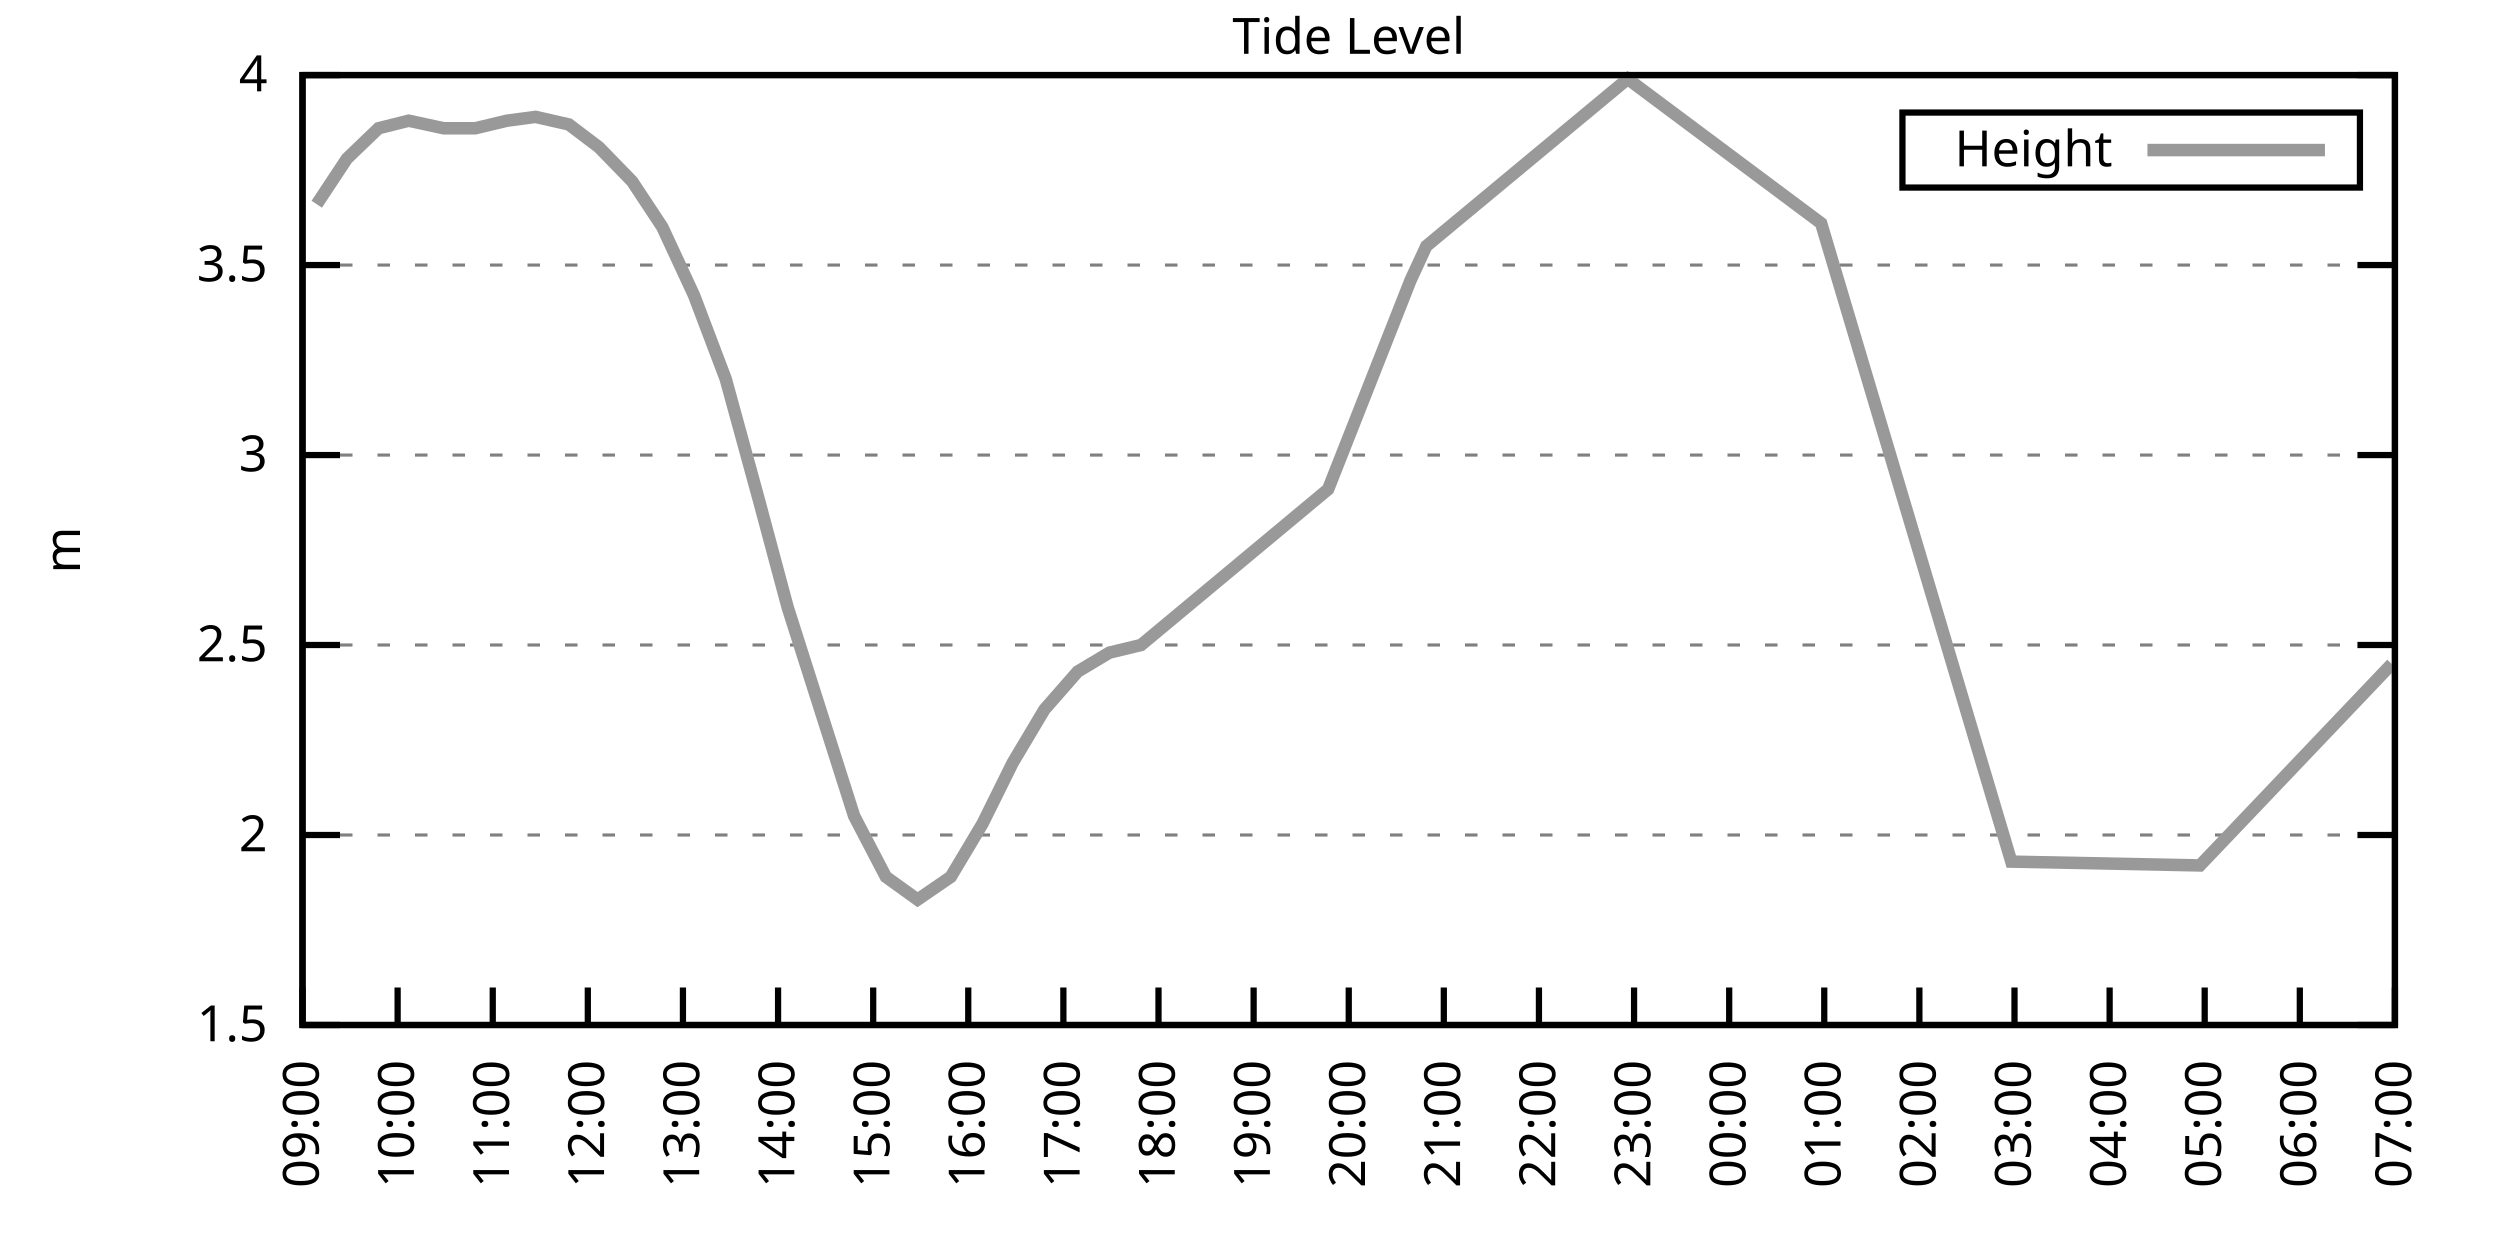
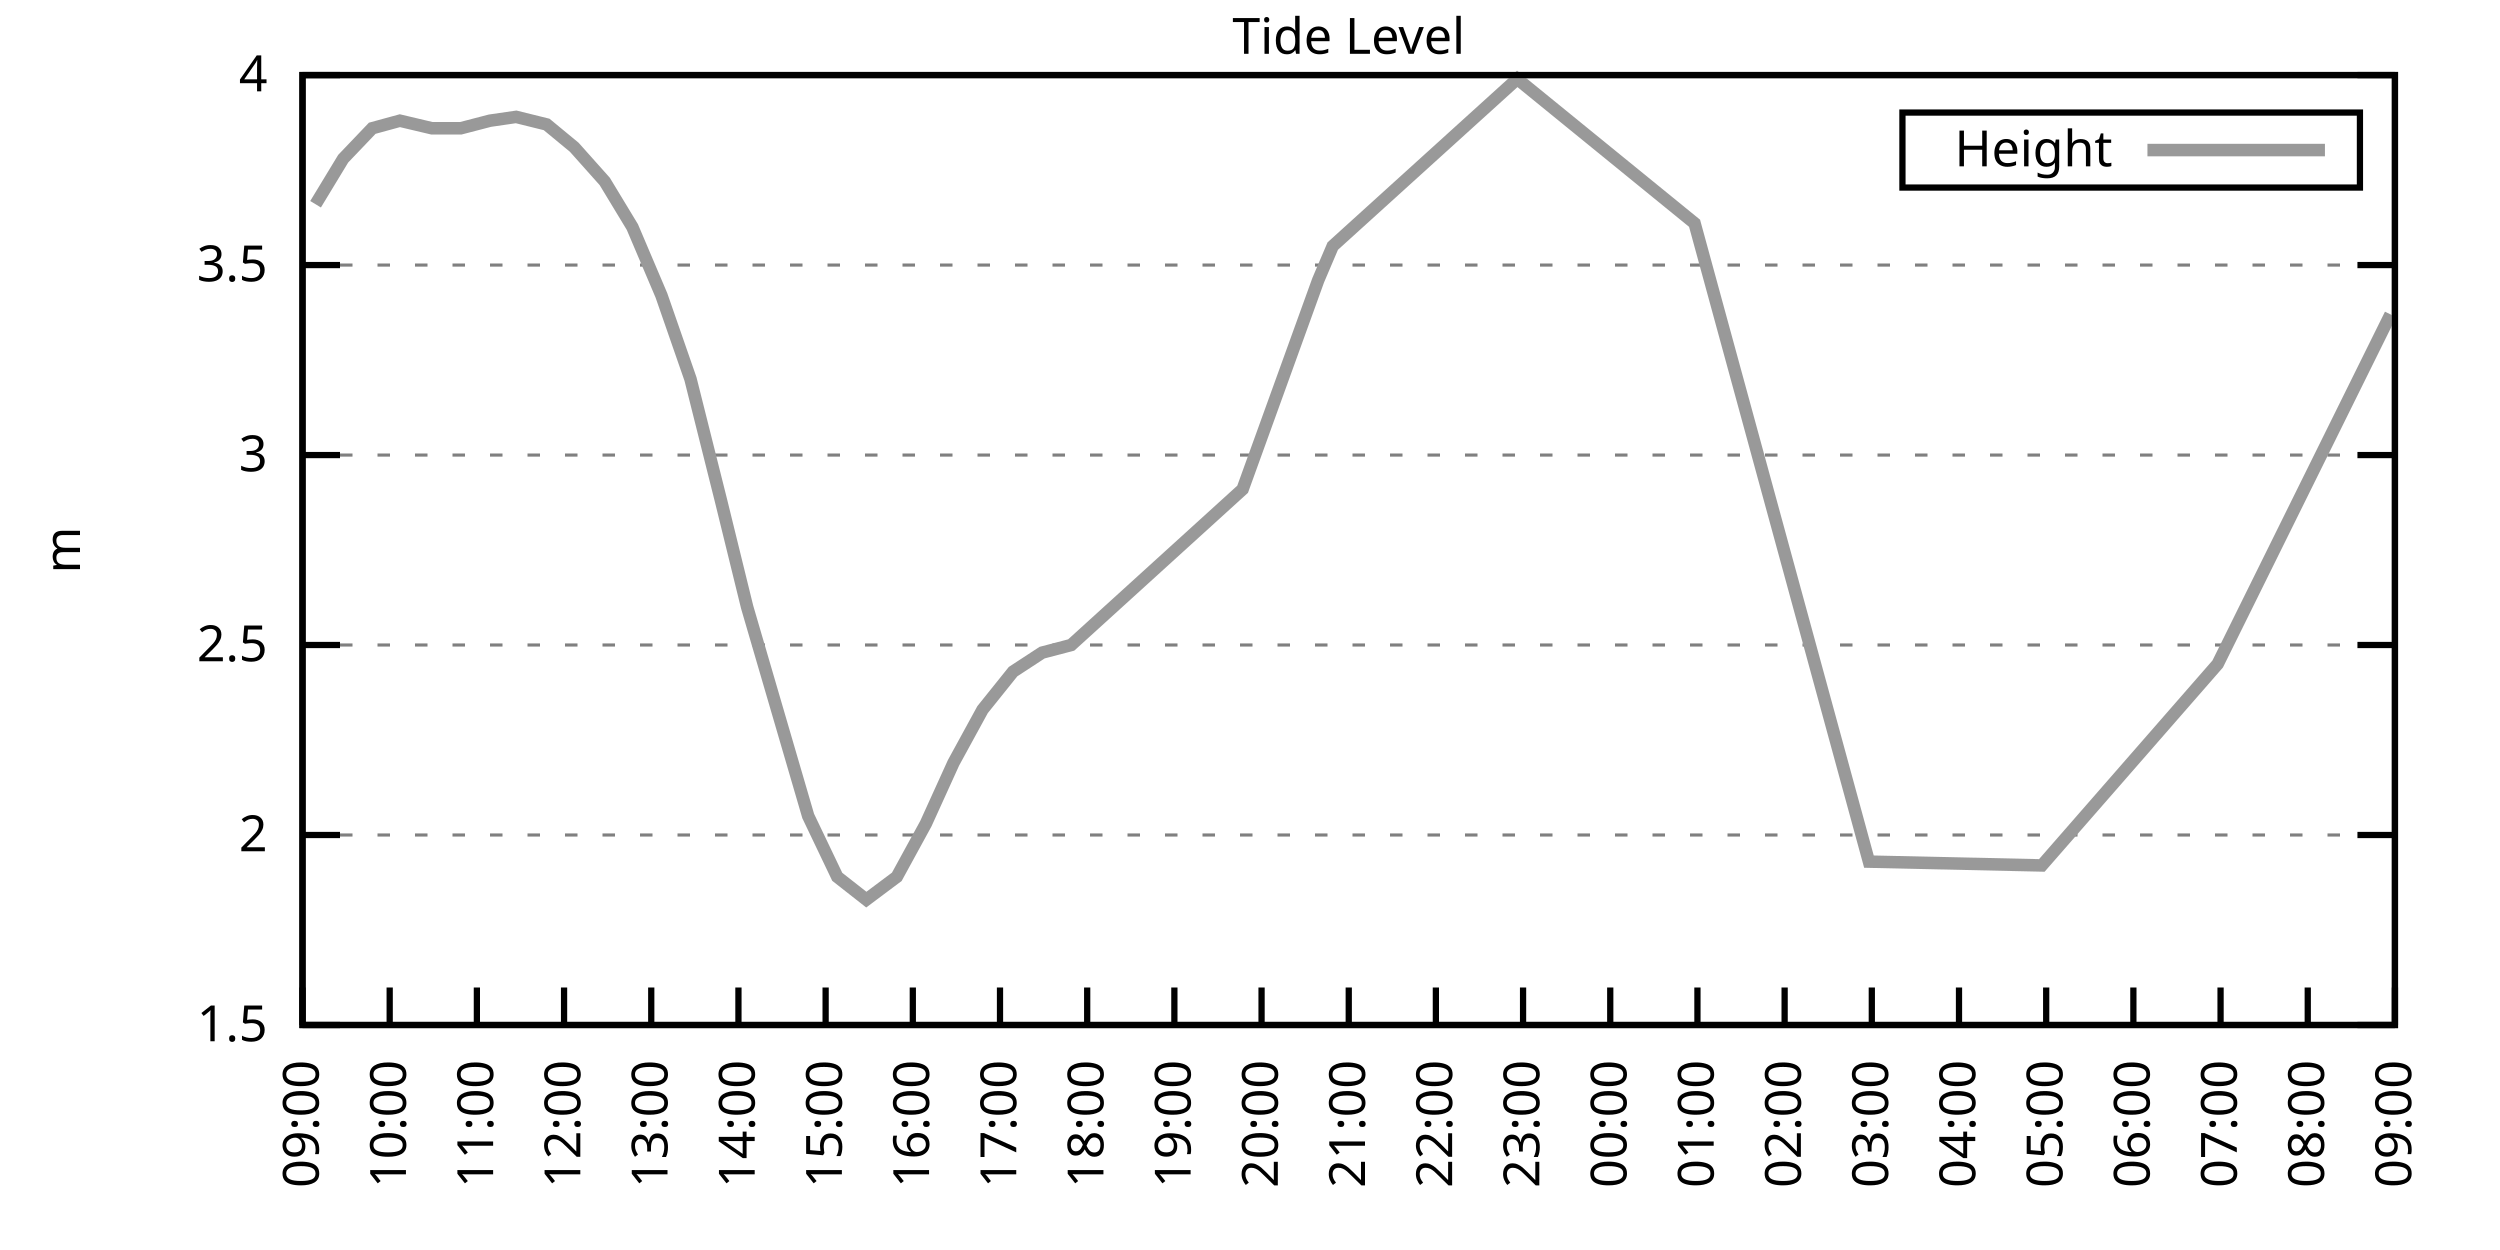
<svg xmlns="http://www.w3.org/2000/svg" xmlns:xlink="http://www.w3.org/1999/xlink" width="400" height="200" viewBox="0 0 400 200">
  <g id="gnuplot_canvas">
    <rect x="0" y="0" width="400" height="200" fill="none" />
    <defs>
      <circle id="gpDot" r="0.5" stroke-width="0.5" stroke="currentColor" />
      <path id="gpPt0" stroke-width="0.333" stroke="currentColor" d="M-1,0 h2 M0,-1 v2" />
      <path id="gpPt1" stroke-width="0.333" stroke="currentColor" d="M-1,-1 L1,1 M1,-1 L-1,1" />
      <path id="gpPt2" stroke-width="0.333" stroke="currentColor" d="M-1,0 L1,0 M0,-1 L0,1 M-1,-1 L1,1 M-1,1 L1,-1" />
      <rect id="gpPt3" stroke-width="0.333" stroke="currentColor" x="-1" y="-1" width="2" height="2" />
      <rect id="gpPt4" stroke-width="0.333" stroke="currentColor" fill="currentColor" x="-1" y="-1" width="2" height="2" />
      <circle id="gpPt5" stroke-width="0.333" stroke="currentColor" cx="0" cy="0" r="1" />
      <use xlink:href="#gpPt5" id="gpPt6" fill="currentColor" stroke="none" />
      <path id="gpPt7" stroke-width="0.333" stroke="currentColor" d="M0,-1.33 L-1.33,0.67 L1.33,0.67 z" />
      <use xlink:href="#gpPt7" id="gpPt8" fill="currentColor" stroke="none" />
      <use xlink:href="#gpPt7" id="gpPt9" stroke="currentColor" transform="rotate(180)" />
      <use xlink:href="#gpPt9" id="gpPt10" fill="currentColor" stroke="none" />
      <use xlink:href="#gpPt3" id="gpPt11" stroke="currentColor" transform="rotate(45)" />
      <use xlink:href="#gpPt11" id="gpPt12" fill="currentColor" stroke="none" />
      <path id="gpPt13" stroke-width="0.333" stroke="currentColor" d="M0,1.330 L1.265,0.411 L0.782,-1.067 L-0.782,-1.076 L-1.265,0.411 z" />
      <use xlink:href="#gpPt13" id="gpPt14" fill="currentColor" stroke="none" />
      <filter id="textbox" filterUnits="objectBoundingBox" x="0" y="0" height="1" width="1">
        <feFlood flood-color="white" flood-opacity="1" result="bgnd" />
        <feComposite in="SourceGraphic" in2="bgnd" operator="atop" />
      </filter>
      <filter id="greybox" filterUnits="objectBoundingBox" x="0" y="0" height="1" width="1">
        <feFlood flood-color="lightgrey" flood-opacity="1" result="grey" />
        <feComposite in="SourceGraphic" in2="grey" operator="atop" />
      </filter>
    </defs>
    <g fill="none" color="white" stroke="currentColor" stroke-width="1.00" stroke-linecap="butt" stroke-linejoin="miter">
</g>
    <g fill="none" color="black" stroke="currentColor" stroke-width="1.00" stroke-linecap="butt" stroke-linejoin="miter">
      <g stroke="none" shape-rendering="crispEdges">
        <polygon fill="rgb(255, 255, 255)" points="48.40,164.00 383.18,164.00 383.18,12.02 48.40,12.02 " />
      </g>
    </g>
    <g fill="none" color="black" stroke="currentColor" stroke-width="1.00" stroke-linecap="butt" stroke-linejoin="miter">
</g>
    <g fill="none" color="black" stroke="black" stroke-width="0.50" stroke-linecap="butt" stroke-linejoin="miter">
</g>
    <g fill="none" color="gray" stroke="currentColor" stroke-width="0.50" stroke-linecap="butt" stroke-linejoin="miter">
      <path stroke="gray" stroke-dasharray="2,4" class="gridline" d="M48.40,164.00 L383.19,164.00  " />
    </g>
    <g fill="none" color="gray" stroke="gray" stroke-width="1.00" stroke-linecap="butt" stroke-linejoin="miter">
</g>
    <g fill="none" color="black" stroke="currentColor" stroke-width="1.00" stroke-linecap="butt" stroke-linejoin="miter">
      <path stroke="black" d="M48.40,164.00 L54.40,164.00 M383.19,164.00 L377.19,164.00  " />
      <g transform="translate(42.80,166.60)" stroke="none" fill="black" font-family="Sans" font-size="8.00" text-anchor="end">
        <text>
          <tspan font-family="Sans"> 1.5</tspan>
        </text>
      </g>
    </g>
    <g fill="none" color="black" stroke="currentColor" stroke-width="1.00" stroke-linecap="butt" stroke-linejoin="miter">
</g>
    <g fill="none" color="black" stroke="black" stroke-width="0.50" stroke-linecap="butt" stroke-linejoin="miter">
</g>
    <g fill="none" color="gray" stroke="currentColor" stroke-width="0.50" stroke-linecap="butt" stroke-linejoin="miter">
      <path stroke="gray" stroke-dasharray="2,4" class="gridline" d="M48.40,133.60 L383.19,133.60  " />
    </g>
    <g fill="none" color="gray" stroke="gray" stroke-width="1.00" stroke-linecap="butt" stroke-linejoin="miter">
</g>
    <g fill="none" color="black" stroke="currentColor" stroke-width="1.00" stroke-linecap="butt" stroke-linejoin="miter">
      <path stroke="black" d="M48.40,133.60 L54.40,133.60 M383.19,133.60 L377.19,133.60  " />
      <g transform="translate(42.80,136.20)" stroke="none" fill="black" font-family="Sans" font-size="8.00" text-anchor="end">
        <text>
          <tspan font-family="Sans"> 2</tspan>
        </text>
      </g>
    </g>
    <g fill="none" color="black" stroke="currentColor" stroke-width="1.00" stroke-linecap="butt" stroke-linejoin="miter">
</g>
    <g fill="none" color="black" stroke="black" stroke-width="0.50" stroke-linecap="butt" stroke-linejoin="miter">
</g>
    <g fill="none" color="gray" stroke="currentColor" stroke-width="0.50" stroke-linecap="butt" stroke-linejoin="miter">
      <path stroke="gray" stroke-dasharray="2,4" class="gridline" d="M48.40,103.20 L383.19,103.20  " />
    </g>
    <g fill="none" color="gray" stroke="gray" stroke-width="1.00" stroke-linecap="butt" stroke-linejoin="miter">
</g>
    <g fill="none" color="black" stroke="currentColor" stroke-width="1.00" stroke-linecap="butt" stroke-linejoin="miter">
      <path stroke="black" d="M48.40,103.20 L54.40,103.20 M383.19,103.20 L377.19,103.20  " />
      <g transform="translate(42.80,105.80)" stroke="none" fill="black" font-family="Sans" font-size="8.00" text-anchor="end">
        <text>
          <tspan font-family="Sans"> 2.5</tspan>
        </text>
      </g>
    </g>
    <g fill="none" color="black" stroke="currentColor" stroke-width="1.00" stroke-linecap="butt" stroke-linejoin="miter">
</g>
    <g fill="none" color="black" stroke="black" stroke-width="0.50" stroke-linecap="butt" stroke-linejoin="miter">
</g>
    <g fill="none" color="gray" stroke="currentColor" stroke-width="0.50" stroke-linecap="butt" stroke-linejoin="miter">
      <path stroke="gray" stroke-dasharray="2,4" class="gridline" d="M48.40,72.81 L383.19,72.81  " />
    </g>
    <g fill="none" color="gray" stroke="gray" stroke-width="1.00" stroke-linecap="butt" stroke-linejoin="miter">
</g>
    <g fill="none" color="black" stroke="currentColor" stroke-width="1.00" stroke-linecap="butt" stroke-linejoin="miter">
      <path stroke="black" d="M48.40,72.81 L54.40,72.81 M383.19,72.81 L377.19,72.81  " />
      <g transform="translate(42.80,75.41)" stroke="none" fill="black" font-family="Sans" font-size="8.00" text-anchor="end">
        <text>
          <tspan font-family="Sans"> 3</tspan>
        </text>
      </g>
    </g>
    <g fill="none" color="black" stroke="currentColor" stroke-width="1.00" stroke-linecap="butt" stroke-linejoin="miter">
</g>
    <g fill="none" color="black" stroke="black" stroke-width="0.50" stroke-linecap="butt" stroke-linejoin="miter">
</g>
    <g fill="none" color="gray" stroke="currentColor" stroke-width="0.50" stroke-linecap="butt" stroke-linejoin="miter">
      <path stroke="gray" stroke-dasharray="2,4" class="gridline" d="M48.40,42.41 L383.19,42.41  " />
    </g>
    <g fill="none" color="gray" stroke="gray" stroke-width="1.00" stroke-linecap="butt" stroke-linejoin="miter">
</g>
    <g fill="none" color="black" stroke="currentColor" stroke-width="1.00" stroke-linecap="butt" stroke-linejoin="miter">
      <path stroke="black" d="M48.40,42.41 L54.40,42.41 M383.19,42.41 L377.19,42.41  " />
      <g transform="translate(42.80,45.01)" stroke="none" fill="black" font-family="Sans" font-size="8.00" text-anchor="end">
        <text>
          <tspan font-family="Sans"> 3.5</tspan>
        </text>
      </g>
    </g>
    <g fill="none" color="black" stroke="currentColor" stroke-width="1.00" stroke-linecap="butt" stroke-linejoin="miter">
</g>
    <g fill="none" color="black" stroke="black" stroke-width="0.50" stroke-linecap="butt" stroke-linejoin="miter">
</g>
    <g fill="none" color="gray" stroke="currentColor" stroke-width="0.50" stroke-linecap="butt" stroke-linejoin="miter">
      <path stroke="gray" stroke-dasharray="2,4" class="gridline" d="M48.40,12.01 L383.19,12.01  " />
    </g>
    <g fill="none" color="gray" stroke="gray" stroke-width="1.00" stroke-linecap="butt" stroke-linejoin="miter">
</g>
    <g fill="none" color="black" stroke="currentColor" stroke-width="1.00" stroke-linecap="butt" stroke-linejoin="miter">
      <path stroke="black" d="M48.40,12.01 L54.40,12.01 M383.19,12.01 L377.19,12.01  " />
      <g transform="translate(42.80,14.61)" stroke="none" fill="black" font-family="Sans" font-size="8.00" text-anchor="end">
        <text>
          <tspan font-family="Sans"> 4</tspan>
        </text>
      </g>
    </g>
    <g fill="none" color="black" stroke="currentColor" stroke-width="1.00" stroke-linecap="butt" stroke-linejoin="miter">
      <path stroke="black" d="M48.40,164.00 L48.40,158.00  " />
      <g transform="translate(51.00,169.60) rotate(270.00)" stroke="none" fill="black" font-family="Sans" font-size="8.00" text-anchor="end">
        <text>
          <tspan font-family="Sans">09:00</tspan>
        </text>
      </g>
    </g>
    <g fill="none" color="black" stroke="currentColor" stroke-width="1.00" stroke-linecap="butt" stroke-linejoin="miter">
-       <path stroke="black" d="M63.62,164.00 L63.62,158.00  " />
-       <g transform="translate(66.22,169.60) rotate(270.00)" stroke="none" fill="black" font-family="Sans" font-size="8.00" text-anchor="end">
+       <path stroke="black" d="M62.35,164.00 L62.35,158.00  " />
+       <g transform="translate(64.95,169.60) rotate(270.00)" stroke="none" fill="black" font-family="Sans" font-size="8.00" text-anchor="end">
        <text>
          <tspan font-family="Sans">10:00</tspan>
        </text>
      </g>
    </g>
    <g fill="none" color="black" stroke="currentColor" stroke-width="1.00" stroke-linecap="butt" stroke-linejoin="miter">
-       <path stroke="black" d="M78.84,164.00 L78.84,158.00  " />
-       <g transform="translate(81.44,169.60) rotate(270.00)" stroke="none" fill="black" font-family="Sans" font-size="8.00" text-anchor="end">
+       <path stroke="black" d="M76.30,164.00 L76.30,158.00  " />
+       <g transform="translate(78.90,169.60) rotate(270.00)" stroke="none" fill="black" font-family="Sans" font-size="8.00" text-anchor="end">
        <text>
          <tspan font-family="Sans">11:00</tspan>
        </text>
      </g>
    </g>
    <g fill="none" color="black" stroke="currentColor" stroke-width="1.00" stroke-linecap="butt" stroke-linejoin="miter">
-       <path stroke="black" d="M94.05,164.00 L94.05,158.00  " />
-       <g transform="translate(96.65,169.60) rotate(270.00)" stroke="none" fill="black" font-family="Sans" font-size="8.00" text-anchor="end">
+       <path stroke="black" d="M90.25,164.00 L90.25,158.00  " />
+       <g transform="translate(92.85,169.60) rotate(270.00)" stroke="none" fill="black" font-family="Sans" font-size="8.00" text-anchor="end">
        <text>
          <tspan font-family="Sans">12:00</tspan>
        </text>
      </g>
    </g>
    <g fill="none" color="black" stroke="currentColor" stroke-width="1.00" stroke-linecap="butt" stroke-linejoin="miter">
-       <path stroke="black" d="M109.27,164.00 L109.27,158.00  " />
-       <g transform="translate(111.87,169.60) rotate(270.00)" stroke="none" fill="black" font-family="Sans" font-size="8.00" text-anchor="end">
+       <path stroke="black" d="M104.20,164.00 L104.20,158.00  " />
+       <g transform="translate(106.80,169.60) rotate(270.00)" stroke="none" fill="black" font-family="Sans" font-size="8.00" text-anchor="end">
        <text>
          <tspan font-family="Sans">13:00</tspan>
        </text>
      </g>
    </g>
    <g fill="none" color="black" stroke="currentColor" stroke-width="1.00" stroke-linecap="butt" stroke-linejoin="miter">
-       <path stroke="black" d="M124.49,164.00 L124.49,158.00  " />
-       <g transform="translate(127.09,169.60) rotate(270.00)" stroke="none" fill="black" font-family="Sans" font-size="8.00" text-anchor="end">
+       <path stroke="black" d="M118.15,164.00 L118.15,158.00  " />
+       <g transform="translate(120.75,169.60) rotate(270.00)" stroke="none" fill="black" font-family="Sans" font-size="8.00" text-anchor="end">
        <text>
          <tspan font-family="Sans">14:00</tspan>
        </text>
      </g>
    </g>
    <g fill="none" color="black" stroke="currentColor" stroke-width="1.00" stroke-linecap="butt" stroke-linejoin="miter">
-       <path stroke="black" d="M139.71,164.00 L139.71,158.00  " />
-       <g transform="translate(142.31,169.60) rotate(270.00)" stroke="none" fill="black" font-family="Sans" font-size="8.00" text-anchor="end">
+       <path stroke="black" d="M132.10,164.00 L132.10,158.00  " />
+       <g transform="translate(134.70,169.60) rotate(270.00)" stroke="none" fill="black" font-family="Sans" font-size="8.00" text-anchor="end">
        <text>
          <tspan font-family="Sans">15:00</tspan>
        </text>
      </g>
    </g>
    <g fill="none" color="black" stroke="currentColor" stroke-width="1.00" stroke-linecap="butt" stroke-linejoin="miter">
-       <path stroke="black" d="M154.92,164.00 L154.92,158.00  " />
-       <g transform="translate(157.52,169.60) rotate(270.00)" stroke="none" fill="black" font-family="Sans" font-size="8.00" text-anchor="end">
+       <path stroke="black" d="M146.05,164.00 L146.05,158.00  " />
+       <g transform="translate(148.65,169.60) rotate(270.00)" stroke="none" fill="black" font-family="Sans" font-size="8.00" text-anchor="end">
        <text>
          <tspan font-family="Sans">16:00</tspan>
        </text>
      </g>
    </g>
    <g fill="none" color="black" stroke="currentColor" stroke-width="1.00" stroke-linecap="butt" stroke-linejoin="miter">
-       <path stroke="black" d="M170.14,164.00 L170.14,158.00  " />
-       <g transform="translate(172.74,169.60) rotate(270.00)" stroke="none" fill="black" font-family="Sans" font-size="8.00" text-anchor="end">
+       <path stroke="black" d="M160.00,164.00 L160.00,158.00  " />
+       <g transform="translate(162.60,169.60) rotate(270.00)" stroke="none" fill="black" font-family="Sans" font-size="8.00" text-anchor="end">
        <text>
          <tspan font-family="Sans">17:00</tspan>
        </text>
      </g>
    </g>
    <g fill="none" color="black" stroke="currentColor" stroke-width="1.00" stroke-linecap="butt" stroke-linejoin="miter">
-       <path stroke="black" d="M185.36,164.00 L185.36,158.00  " />
-       <g transform="translate(187.96,169.60) rotate(270.00)" stroke="none" fill="black" font-family="Sans" font-size="8.00" text-anchor="end">
+       <path stroke="black" d="M173.95,164.00 L173.95,158.00  " />
+       <g transform="translate(176.55,169.60) rotate(270.00)" stroke="none" fill="black" font-family="Sans" font-size="8.00" text-anchor="end">
        <text>
          <tspan font-family="Sans">18:00</tspan>
        </text>
      </g>
    </g>
    <g fill="none" color="black" stroke="currentColor" stroke-width="1.00" stroke-linecap="butt" stroke-linejoin="miter">
-       <path stroke="black" d="M200.58,164.00 L200.58,158.00  " />
-       <g transform="translate(203.18,169.60) rotate(270.00)" stroke="none" fill="black" font-family="Sans" font-size="8.00" text-anchor="end">
+       <path stroke="black" d="M187.90,164.00 L187.90,158.00  " />
+       <g transform="translate(190.50,169.60) rotate(270.00)" stroke="none" fill="black" font-family="Sans" font-size="8.00" text-anchor="end">
        <text>
          <tspan font-family="Sans">19:00</tspan>
+         </text>
+       </g>
+     </g>
+     <g fill="none" color="black" stroke="currentColor" stroke-width="1.00" stroke-linecap="butt" stroke-linejoin="miter">
+       <path stroke="black" d="M201.85,164.00 L201.85,158.00  " />
+       <g transform="translate(204.45,169.60) rotate(270.00)" stroke="none" fill="black" font-family="Sans" font-size="8.00" text-anchor="end">
+         <text>
+           <tspan font-family="Sans">20:00</tspan>
        </text>
      </g>
    </g>
    <g fill="none" color="black" stroke="currentColor" stroke-width="1.00" stroke-linecap="butt" stroke-linejoin="miter">
      <path stroke="black" d="M215.80,164.00 L215.80,158.00  " />
      <g transform="translate(218.40,169.60) rotate(270.00)" stroke="none" fill="black" font-family="Sans" font-size="8.00" text-anchor="end">
        <text>
-           <tspan font-family="Sans">20:00</tspan>
-         </text>
-       </g>
-     </g>
-     <g fill="none" color="black" stroke="currentColor" stroke-width="1.00" stroke-linecap="butt" stroke-linejoin="miter">
-       <path stroke="black" d="M231.01,164.00 L231.01,158.00  " />
-       <g transform="translate(233.61,169.60) rotate(270.00)" stroke="none" fill="black" font-family="Sans" font-size="8.00" text-anchor="end">
-         <text>
          <tspan font-family="Sans">21:00</tspan>
        </text>
      </g>
    </g>
    <g fill="none" color="black" stroke="currentColor" stroke-width="1.00" stroke-linecap="butt" stroke-linejoin="miter">
-       <path stroke="black" d="M246.23,164.00 L246.23,158.00  " />
-       <g transform="translate(248.83,169.60) rotate(270.00)" stroke="none" fill="black" font-family="Sans" font-size="8.00" text-anchor="end">
+       <path stroke="black" d="M229.74,164.00 L229.74,158.00  " />
+       <g transform="translate(232.34,169.60) rotate(270.00)" stroke="none" fill="black" font-family="Sans" font-size="8.00" text-anchor="end">
        <text>
          <tspan font-family="Sans">22:00</tspan>
        </text>
      </g>
    </g>
    <g fill="none" color="black" stroke="currentColor" stroke-width="1.00" stroke-linecap="butt" stroke-linejoin="miter">
-       <path stroke="black" d="M261.45,164.00 L261.45,158.00  " />
-       <g transform="translate(264.05,169.60) rotate(270.00)" stroke="none" fill="black" font-family="Sans" font-size="8.00" text-anchor="end">
+       <path stroke="black" d="M243.69,164.00 L243.69,158.00  " />
+       <g transform="translate(246.29,169.60) rotate(270.00)" stroke="none" fill="black" font-family="Sans" font-size="8.00" text-anchor="end">
        <text>
          <tspan font-family="Sans">23:00</tspan>
        </text>
      </g>
    </g>
    <g fill="none" color="black" stroke="currentColor" stroke-width="1.00" stroke-linecap="butt" stroke-linejoin="miter">
-       <path stroke="black" d="M276.67,164.00 L276.67,158.00  " />
-       <g transform="translate(279.27,169.60) rotate(270.00)" stroke="none" fill="black" font-family="Sans" font-size="8.00" text-anchor="end">
+       <path stroke="black" d="M257.64,164.00 L257.64,158.00  " />
+       <g transform="translate(260.24,169.60) rotate(270.00)" stroke="none" fill="black" font-family="Sans" font-size="8.00" text-anchor="end">
        <text>
          <tspan font-family="Sans">00:00</tspan>
        </text>
      </g>
    </g>
    <g fill="none" color="black" stroke="currentColor" stroke-width="1.00" stroke-linecap="butt" stroke-linejoin="miter">
-       <path stroke="black" d="M291.88,164.00 L291.88,158.00  " />
-       <g transform="translate(294.48,169.60) rotate(270.00)" stroke="none" fill="black" font-family="Sans" font-size="8.00" text-anchor="end">
+       <path stroke="black" d="M271.59,164.00 L271.59,158.00  " />
+       <g transform="translate(274.19,169.60) rotate(270.00)" stroke="none" fill="black" font-family="Sans" font-size="8.00" text-anchor="end">
        <text>
          <tspan font-family="Sans">01:00</tspan>
        </text>
      </g>
    </g>
    <g fill="none" color="black" stroke="currentColor" stroke-width="1.00" stroke-linecap="butt" stroke-linejoin="miter">
-       <path stroke="black" d="M307.10,164.00 L307.10,158.00  " />
-       <g transform="translate(309.70,169.60) rotate(270.00)" stroke="none" fill="black" font-family="Sans" font-size="8.00" text-anchor="end">
+       <path stroke="black" d="M285.54,164.00 L285.54,158.00  " />
+       <g transform="translate(288.14,169.60) rotate(270.00)" stroke="none" fill="black" font-family="Sans" font-size="8.00" text-anchor="end">
        <text>
          <tspan font-family="Sans">02:00</tspan>
        </text>
      </g>
    </g>
    <g fill="none" color="black" stroke="currentColor" stroke-width="1.00" stroke-linecap="butt" stroke-linejoin="miter">
-       <path stroke="black" d="M322.32,164.00 L322.32,158.00  " />
-       <g transform="translate(324.92,169.60) rotate(270.00)" stroke="none" fill="black" font-family="Sans" font-size="8.00" text-anchor="end">
+       <path stroke="black" d="M299.49,164.00 L299.49,158.00  " />
+       <g transform="translate(302.09,169.60) rotate(270.00)" stroke="none" fill="black" font-family="Sans" font-size="8.00" text-anchor="end">
        <text>
          <tspan font-family="Sans">03:00</tspan>
        </text>
      </g>
    </g>
    <g fill="none" color="black" stroke="currentColor" stroke-width="1.00" stroke-linecap="butt" stroke-linejoin="miter">
-       <path stroke="black" d="M337.54,164.00 L337.54,158.00  " />
-       <g transform="translate(340.14,169.60) rotate(270.00)" stroke="none" fill="black" font-family="Sans" font-size="8.00" text-anchor="end">
+       <path stroke="black" d="M313.44,164.00 L313.44,158.00  " />
+       <g transform="translate(316.04,169.60) rotate(270.00)" stroke="none" fill="black" font-family="Sans" font-size="8.00" text-anchor="end">
        <text>
          <tspan font-family="Sans">04:00</tspan>
        </text>
      </g>
    </g>
    <g fill="none" color="black" stroke="currentColor" stroke-width="1.00" stroke-linecap="butt" stroke-linejoin="miter">
-       <path stroke="black" d="M352.75,164.00 L352.75,158.00  " />
-       <g transform="translate(355.35,169.60) rotate(270.00)" stroke="none" fill="black" font-family="Sans" font-size="8.00" text-anchor="end">
+       <path stroke="black" d="M327.39,164.00 L327.39,158.00  " />
+       <g transform="translate(329.99,169.60) rotate(270.00)" stroke="none" fill="black" font-family="Sans" font-size="8.00" text-anchor="end">
        <text>
          <tspan font-family="Sans">05:00</tspan>
        </text>
      </g>
    </g>
    <g fill="none" color="black" stroke="currentColor" stroke-width="1.00" stroke-linecap="butt" stroke-linejoin="miter">
-       <path stroke="black" d="M367.97,164.00 L367.97,158.00  " />
-       <g transform="translate(370.57,169.60) rotate(270.00)" stroke="none" fill="black" font-family="Sans" font-size="8.00" text-anchor="end">
+       <path stroke="black" d="M341.34,164.00 L341.34,158.00  " />
+       <g transform="translate(343.94,169.60) rotate(270.00)" stroke="none" fill="black" font-family="Sans" font-size="8.00" text-anchor="end">
        <text>
          <tspan font-family="Sans">06:00</tspan>
+         </text>
+       </g>
+     </g>
+     <g fill="none" color="black" stroke="currentColor" stroke-width="1.00" stroke-linecap="butt" stroke-linejoin="miter">
+       <path stroke="black" d="M355.29,164.00 L355.29,158.00  " />
+       <g transform="translate(357.89,169.60) rotate(270.00)" stroke="none" fill="black" font-family="Sans" font-size="8.00" text-anchor="end">
+         <text>
+           <tspan font-family="Sans">07:00</tspan>
+         </text>
+       </g>
+     </g>
+     <g fill="none" color="black" stroke="currentColor" stroke-width="1.00" stroke-linecap="butt" stroke-linejoin="miter">
+       <path stroke="black" d="M369.24,164.00 L369.24,158.00  " />
+       <g transform="translate(371.84,169.60) rotate(270.00)" stroke="none" fill="black" font-family="Sans" font-size="8.00" text-anchor="end">
+         <text>
+           <tspan font-family="Sans">08:00</tspan>
        </text>
      </g>
    </g>
    <g fill="none" color="black" stroke="currentColor" stroke-width="1.00" stroke-linecap="butt" stroke-linejoin="miter">
      <path stroke="black" d="M383.19,164.00 L383.19,158.00  " />
      <g transform="translate(385.79,169.60) rotate(270.00)" stroke="none" fill="black" font-family="Sans" font-size="8.00" text-anchor="end">
        <text>
-           <tspan font-family="Sans">07:00</tspan>
+           <tspan font-family="Sans">09:00</tspan>
        </text>
      </g>
    </g>
    <g fill="none" color="black" stroke="currentColor" stroke-width="1.00" stroke-linecap="butt" stroke-linejoin="miter">
</g>
    <g fill="none" color="black" stroke="currentColor" stroke-width="1.00" stroke-linecap="butt" stroke-linejoin="miter">
      <path stroke="black" d="M48.40,12.01 L48.40,164.00 L383.19,164.00 L383.19,12.01 L48.40,12.01 Z  " />
    </g>
    <g fill="none" color="black" stroke="currentColor" stroke-width="1.00" stroke-linecap="butt" stroke-linejoin="miter">
</g>
    <g fill="none" color="black" stroke="currentColor" stroke-width="1.00" stroke-linecap="butt" stroke-linejoin="miter">
      <path stroke="black" d="M304.39,30.01 L304.39,18.01 L377.59,18.01 L377.59,30.01 L304.39,30.01 Z  " />
    </g>
    <g id="Tide_level_plot_1">
      <g fill="none" color="white" stroke="black" stroke-width="2.00" stroke-linecap="butt" stroke-linejoin="miter">
</g>
      <g fill="none" color="black" stroke="currentColor" stroke-width="2.00" stroke-linecap="butt" stroke-linejoin="miter">
        <g transform="translate(337.99,26.61)" stroke="none" fill="black" font-family="Sans" font-size="8.00" text-anchor="end">
          <text>
            <tspan font-family="Sans">Height</tspan>
          </text>
        </g>
      </g>
      <g fill="none" color="black" stroke="currentColor" stroke-width="2.00" stroke-linecap="butt" stroke-linejoin="miter">
-         <path stroke="rgb(153, 153, 153)" d="M343.59,24.01 L371.99,24.01 M50.68,32.68 L55.50,25.39 L60.57,20.52 L65.39,19.31 L70.97,20.52 L76.05,20.52   L81.12,19.31 L85.68,18.70 L91.01,19.91 L95.83,23.56 L101.15,29.03 L105.97,36.33 L111.05,47.27 L116.12,60.65   L121.45,80.10 L126.01,97.12 L136.66,130.56 L141.74,140.29 L146.81,143.94 L152.13,140.29 L157.21,131.78 L162.03,122.05   L167.10,113.54 L172.42,107.46 L177.50,104.42 L182.57,103.20 L212.50,78.28 L225.69,44.84 L228.22,39.37 L260.43,12.62   L291.38,35.72 L321.81,137.86 L351.99,138.47 L382.68,106.24  " />
+         <path stroke="rgb(153, 153, 153)" d="M343.59,24.01 L371.99,24.01 M50.49,32.68 L54.91,25.39 L59.56,20.52 L63.98,19.31 L69.09,20.52 L73.74,20.52   L78.39,19.31 L82.58,18.70 L87.46,19.91 L91.88,23.56 L96.76,29.03 L101.18,36.33 L105.83,47.27 L110.48,60.65   L115.36,80.10 L119.54,97.12 L129.31,130.56 L133.96,140.29 L138.61,143.94 L143.49,140.29 L148.14,131.78 L152.56,122.05   L157.21,113.54 L162.09,107.46 L166.74,104.42 L171.39,103.20 L198.82,78.28 L210.91,44.84 L213.24,39.37 L242.76,12.62   L271.13,35.72 L299.03,137.86 L326.69,138.47 L354.83,106.24 L382.49,50.31  " />
      </g>
    </g>
    <g fill="none" color="black" stroke="currentColor" stroke-width="2.00" stroke-linecap="butt" stroke-linejoin="miter">
</g>
    <g fill="none" color="black" stroke="black" stroke-width="1.00" stroke-linecap="butt" stroke-linejoin="miter">
</g>
    <g fill="none" color="black" stroke="currentColor" stroke-width="1.00" stroke-linecap="butt" stroke-linejoin="miter">
      <path stroke="black" d="M48.40,12.01 L48.40,164.00 L383.19,164.00 L383.19,12.01 L48.40,12.01 Z  " />
      <g transform="translate(12.80,88.01) rotate(270.00)" stroke="none" fill="black" font-family="Sans" font-size="8.00" text-anchor="middle">
        <text>
          <tspan font-family="Sans">m</tspan>
        </text>
      </g>
    </g>
    <g fill="none" color="black" stroke="currentColor" stroke-width="1.00" stroke-linecap="butt" stroke-linejoin="miter">
</g>
    <g fill="none" color="black" stroke="currentColor" stroke-width="1.00" stroke-linecap="butt" stroke-linejoin="miter">
      <g transform="translate(215.79,8.61)" stroke="none" fill="black" font-family="Sans" font-size="8.00" text-anchor="middle">
        <text>
          <tspan font-family="Sans">Tide Level</tspan>
        </text>
      </g>
    </g>
    <g fill="none" color="black" stroke="currentColor" stroke-width="1.00" stroke-linecap="butt" stroke-linejoin="miter">
</g>
  </g>
</svg>
